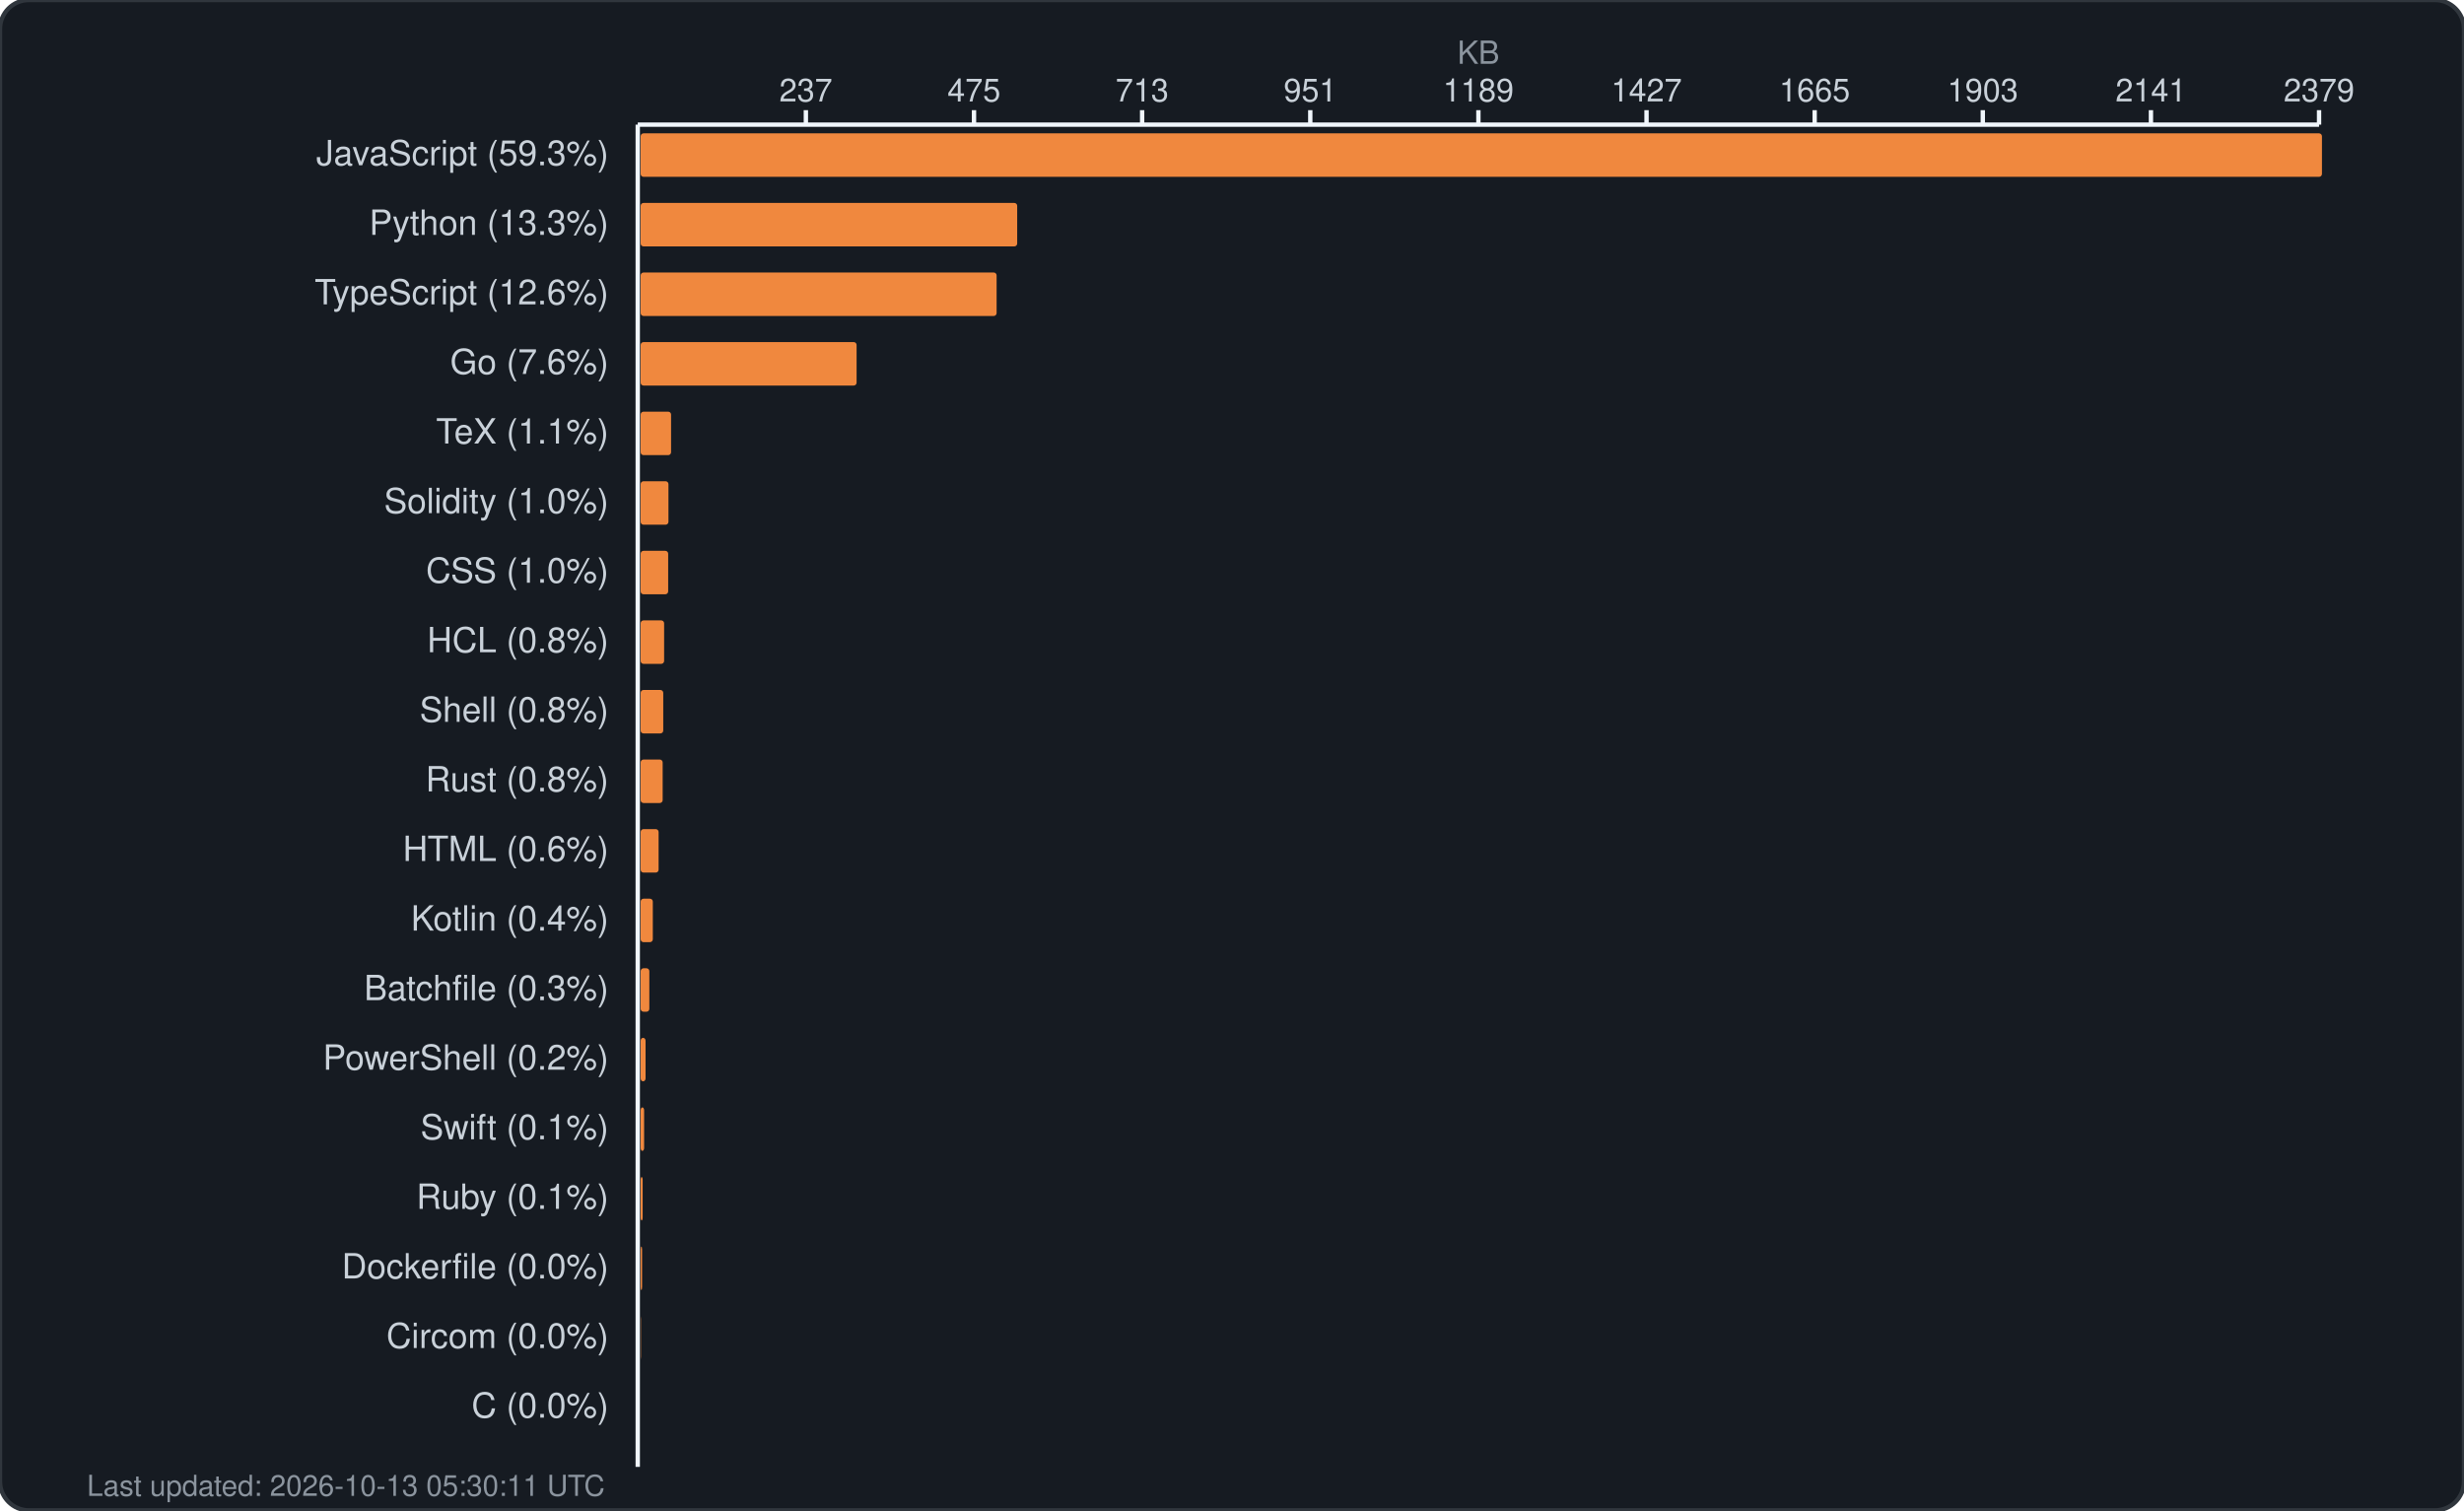
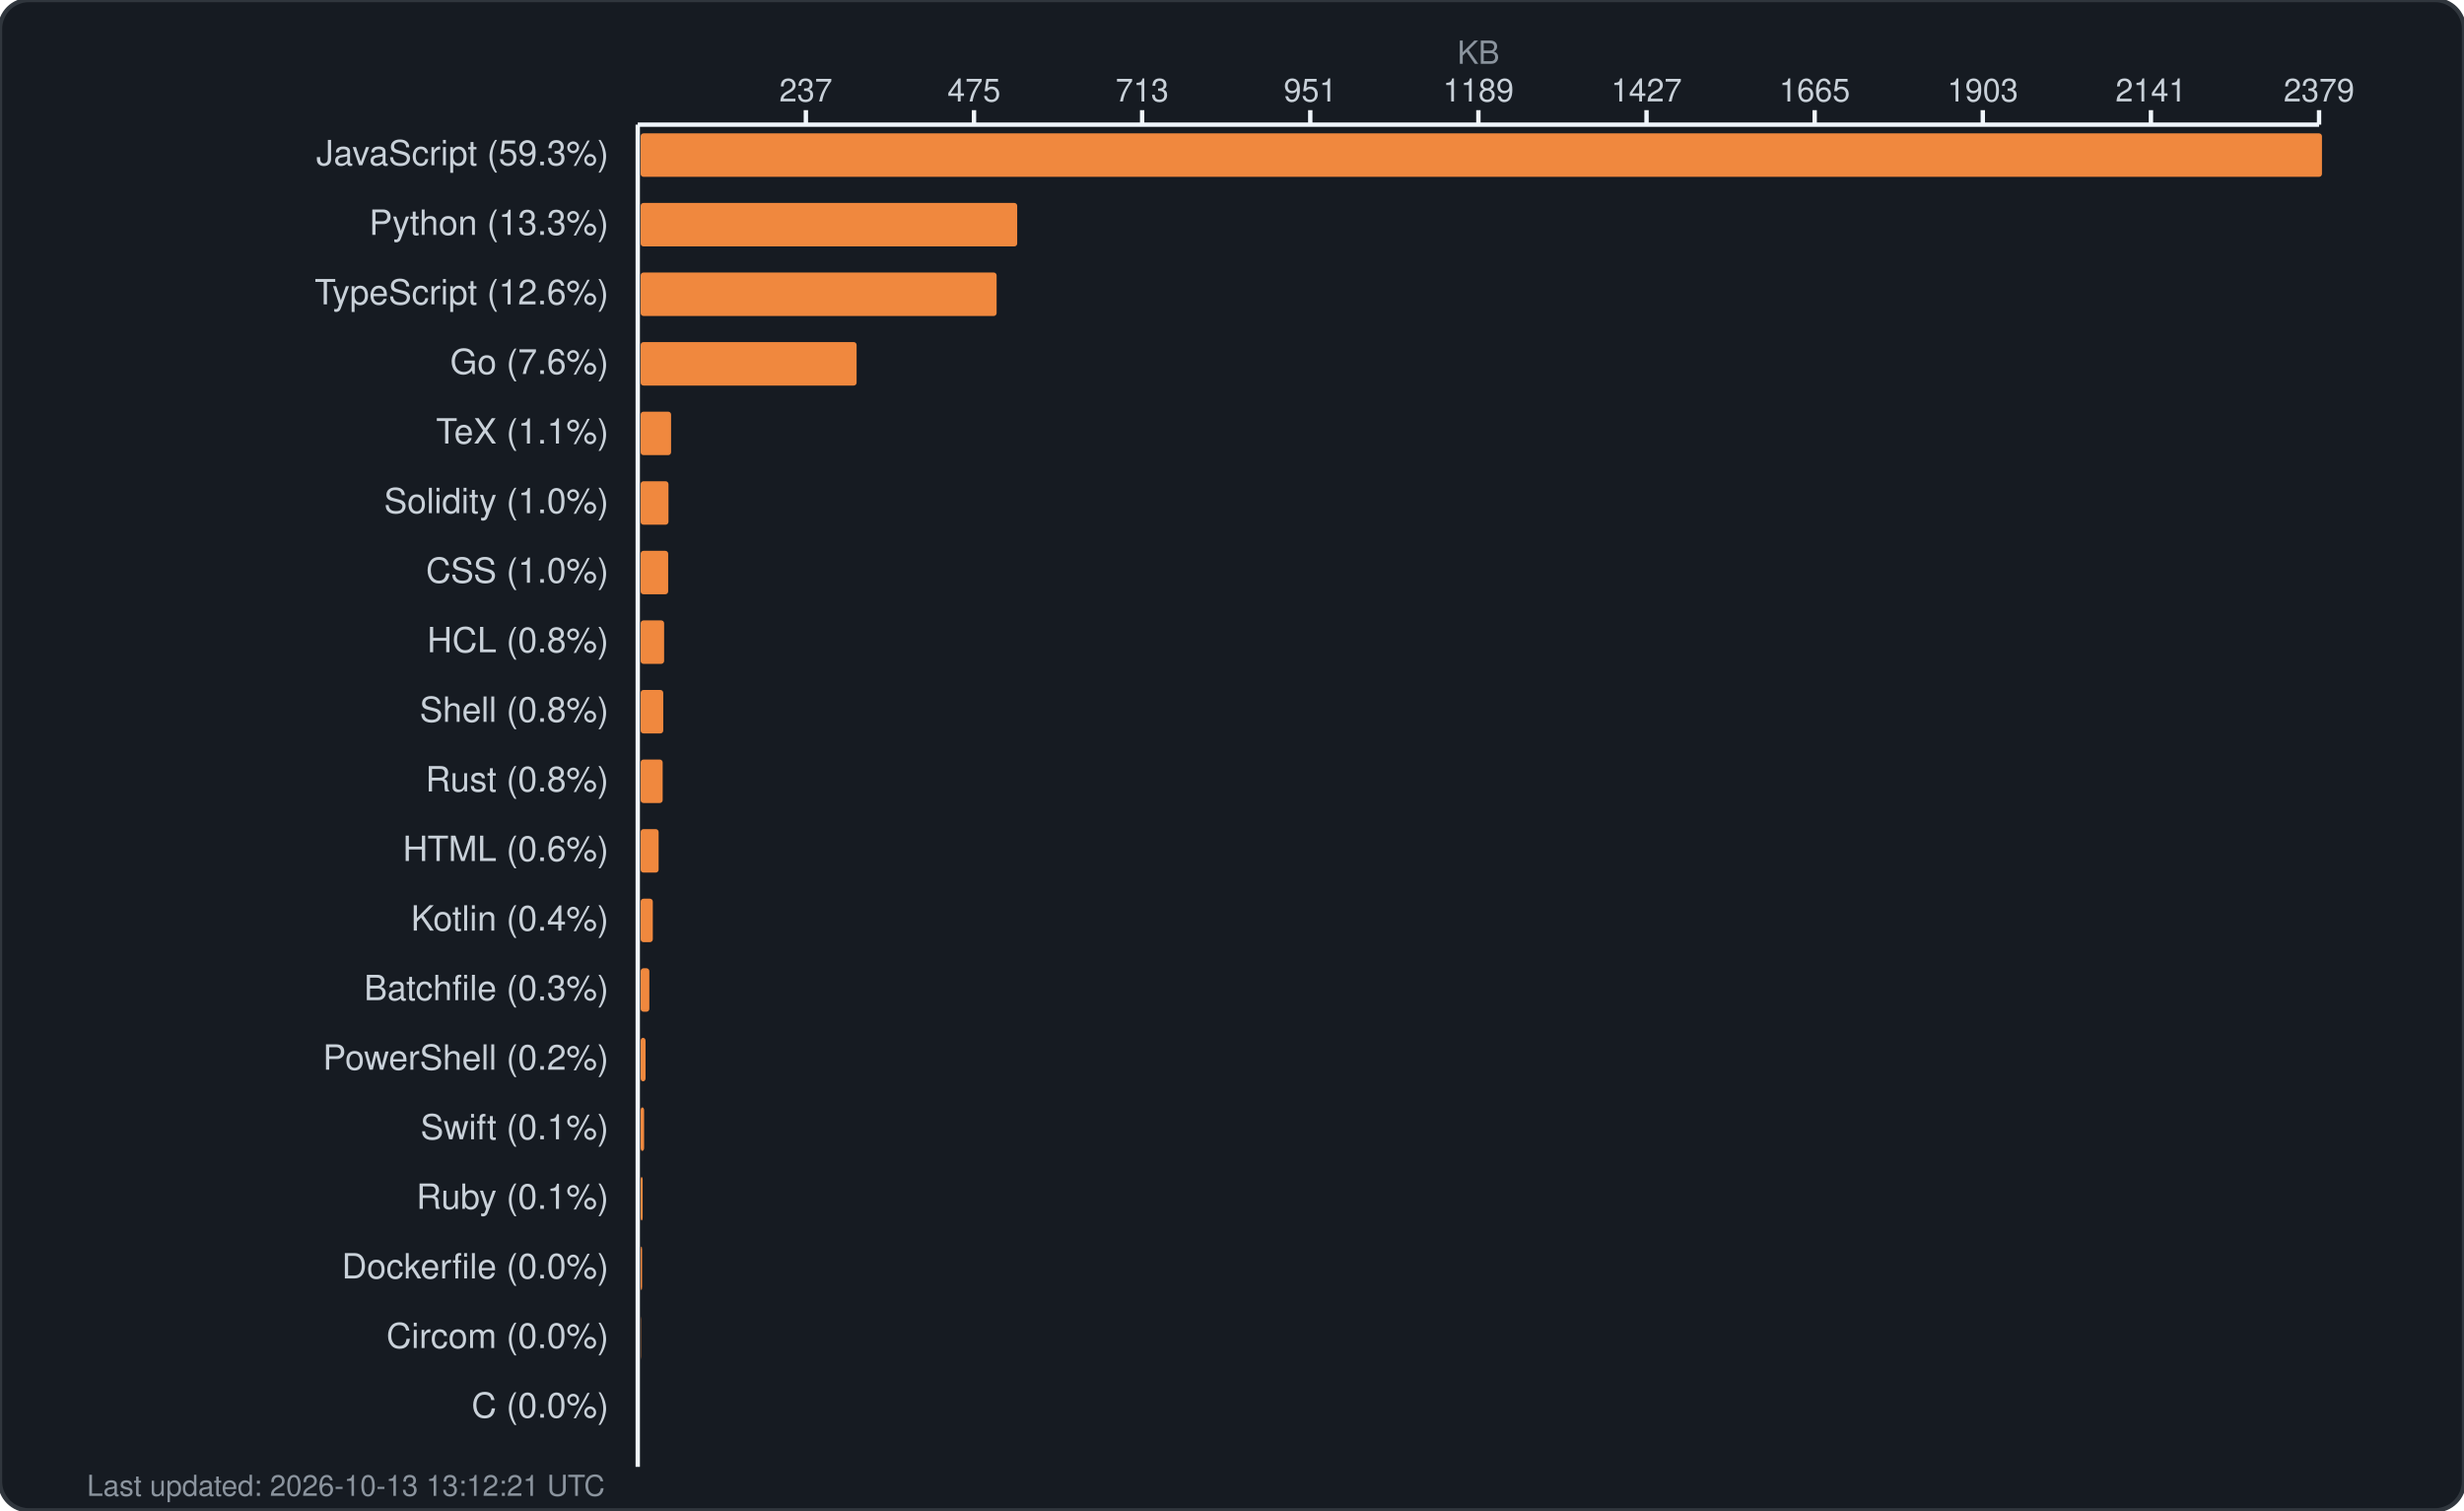
<svg xmlns="http://www.w3.org/2000/svg" width="850" height="521" viewBox="0 0 850 521" fill="none">
  <rect width="850" height="521" rx="10" fill="#161b22" stroke="#30363d" stroke-width="1.5" />
  <text x="510.0" y="22" fill="#8b949e" font-family="-apple-system, BlinkMacSystemFont, 'Segoe UI', Helvetica, Arial, sans-serif" font-size="11" text-anchor="middle">KB</text>
  <g fill="#c9d1d9" font-family="-apple-system, BlinkMacSystemFont, 'Segoe UI', Helvetica, Arial, sans-serif" font-size="11">
    <text x="278.0" y="35" text-anchor="middle">237</text>
    <line x1="278.0" y1="38" x2="278.0" y2="43" stroke="#f0f6fc" stroke-width="1.5" />
    <text x="336.0" y="35" text-anchor="middle">475</text>
    <line x1="336.0" y1="38" x2="336.0" y2="43" stroke="#f0f6fc" stroke-width="1.5" />
    <text x="394.0" y="35" text-anchor="middle">713</text>
    <line x1="394.0" y1="38" x2="394.0" y2="43" stroke="#f0f6fc" stroke-width="1.5" />
    <text x="452.0" y="35" text-anchor="middle">951</text>
    <line x1="452.0" y1="38" x2="452.0" y2="43" stroke="#f0f6fc" stroke-width="1.5" />
    <text x="510.0" y="35" text-anchor="middle">1189</text>
    <line x1="510.0" y1="38" x2="510.0" y2="43" stroke="#f0f6fc" stroke-width="1.5" />
    <text x="568.0" y="35" text-anchor="middle">1427</text>
    <line x1="568.0" y1="38" x2="568.0" y2="43" stroke="#f0f6fc" stroke-width="1.5" />
    <text x="626.0" y="35" text-anchor="middle">1665</text>
    <line x1="626.0" y1="38" x2="626.0" y2="43" stroke="#f0f6fc" stroke-width="1.5" />
    <text x="684.0" y="35" text-anchor="middle">1903</text>
    <line x1="684.0" y1="38" x2="684.0" y2="43" stroke="#f0f6fc" stroke-width="1.5" />
    <text x="742.0" y="35" text-anchor="middle">2141</text>
    <line x1="742.0" y1="38" x2="742.0" y2="43" stroke="#f0f6fc" stroke-width="1.5" />
    <text x="800.0" y="35" text-anchor="middle">2379</text>
    <line x1="800.0" y1="38" x2="800.0" y2="43" stroke="#f0f6fc" stroke-width="1.5" />
    <line x1="220" y1="43" x2="800" y2="43" stroke="#f0f6fc" stroke-width="1.5" />
    <line x1="220" y1="43" x2="220" y2="506" stroke="#f0f6fc" stroke-width="1.5" />
  </g>
  <g>
    <text x="210" y="57" fill="#c9d1d9" font-family="-apple-system, BlinkMacSystemFont, 'Segoe UI', Helvetica, Arial, sans-serif" font-size="12" text-anchor="end">JavaScript (59.3%)</text>
    <rect x="221" y="46" width="580.0" height="15" rx="1" fill="#f0883e" />
    <text x="210" y="81" fill="#c9d1d9" font-family="-apple-system, BlinkMacSystemFont, 'Segoe UI', Helvetica, Arial, sans-serif" font-size="12" text-anchor="end">Python (13.3%)</text>
    <rect x="221" y="70" width="129.9" height="15" rx="1" fill="#f0883e" />
    <text x="210" y="105" fill="#c9d1d9" font-family="-apple-system, BlinkMacSystemFont, 'Segoe UI', Helvetica, Arial, sans-serif" font-size="12" text-anchor="end">TypeScript (12.6%)</text>
    <rect x="221" y="94" width="122.8" height="15" rx="1" fill="#f0883e" />
    <text x="210" y="129" fill="#c9d1d9" font-family="-apple-system, BlinkMacSystemFont, 'Segoe UI', Helvetica, Arial, sans-serif" font-size="12" text-anchor="end">Go (7.6%)</text>
    <rect x="221" y="118" width="74.5" height="15" rx="1" fill="#f0883e" />
    <text x="210" y="153" fill="#c9d1d9" font-family="-apple-system, BlinkMacSystemFont, 'Segoe UI', Helvetica, Arial, sans-serif" font-size="12" text-anchor="end">TeX (1.1%)</text>
    <rect x="221" y="142" width="10.5" height="15" rx="1" fill="#f0883e" />
    <text x="210" y="177" fill="#c9d1d9" font-family="-apple-system, BlinkMacSystemFont, 'Segoe UI', Helvetica, Arial, sans-serif" font-size="12" text-anchor="end">Solidity (1.0%)</text>
    <rect x="221" y="166" width="9.6" height="15" rx="1" fill="#f0883e" />
    <text x="210" y="201" fill="#c9d1d9" font-family="-apple-system, BlinkMacSystemFont, 'Segoe UI', Helvetica, Arial, sans-serif" font-size="12" text-anchor="end">CSS (1.0%)</text>
    <rect x="221" y="190" width="9.5" height="15" rx="1" fill="#f0883e" />
    <text x="210" y="225" fill="#c9d1d9" font-family="-apple-system, BlinkMacSystemFont, 'Segoe UI', Helvetica, Arial, sans-serif" font-size="12" text-anchor="end">HCL (0.8%)</text>
    <rect x="221" y="214" width="8.1" height="15" rx="1" fill="#f0883e" />
    <text x="210" y="249" fill="#c9d1d9" font-family="-apple-system, BlinkMacSystemFont, 'Segoe UI', Helvetica, Arial, sans-serif" font-size="12" text-anchor="end">Shell (0.8%)</text>
    <rect x="221" y="238" width="7.8" height="15" rx="1" fill="#f0883e" />
    <text x="210" y="273" fill="#c9d1d9" font-family="-apple-system, BlinkMacSystemFont, 'Segoe UI', Helvetica, Arial, sans-serif" font-size="12" text-anchor="end">Rust (0.8%)</text>
    <rect x="221" y="262" width="7.6" height="15" rx="1" fill="#f0883e" />
    <text x="210" y="297" fill="#c9d1d9" font-family="-apple-system, BlinkMacSystemFont, 'Segoe UI', Helvetica, Arial, sans-serif" font-size="12" text-anchor="end">HTML (0.6%)</text>
    <rect x="221" y="286" width="6.2" height="15" rx="1" fill="#f0883e" />
    <text x="210" y="321" fill="#c9d1d9" font-family="-apple-system, BlinkMacSystemFont, 'Segoe UI', Helvetica, Arial, sans-serif" font-size="12" text-anchor="end">Kotlin (0.4%)</text>
    <rect x="221" y="310" width="4.2" height="15" rx="1" fill="#f0883e" />
    <text x="210" y="345" fill="#c9d1d9" font-family="-apple-system, BlinkMacSystemFont, 'Segoe UI', Helvetica, Arial, sans-serif" font-size="12" text-anchor="end">Batchfile (0.3%)</text>
    <rect x="221" y="334" width="3.0" height="15" rx="1" fill="#f0883e" />
    <text x="210" y="369" fill="#c9d1d9" font-family="-apple-system, BlinkMacSystemFont, 'Segoe UI', Helvetica, Arial, sans-serif" font-size="12" text-anchor="end">PowerShell (0.2%)</text>
    <rect x="221" y="358" width="1.7" height="15" rx="1" fill="#f0883e" />
    <text x="210" y="393" fill="#c9d1d9" font-family="-apple-system, BlinkMacSystemFont, 'Segoe UI', Helvetica, Arial, sans-serif" font-size="12" text-anchor="end">Swift (0.1%)</text>
    <rect x="221" y="382" width="1.2" height="15" rx="1" fill="#f0883e" />
    <text x="210" y="417" fill="#c9d1d9" font-family="-apple-system, BlinkMacSystemFont, 'Segoe UI', Helvetica, Arial, sans-serif" font-size="12" text-anchor="end">Ruby (0.1%)</text>
    <rect x="221" y="406" width="0.7" height="15" rx="1" fill="#f0883e" />
    <text x="210" y="441" fill="#c9d1d9" font-family="-apple-system, BlinkMacSystemFont, 'Segoe UI', Helvetica, Arial, sans-serif" font-size="12" text-anchor="end">Dockerfile (0.0%)</text>
    <rect x="221" y="430" width="0.5" height="15" rx="1" fill="#f0883e" />
    <text x="210" y="465" fill="#c9d1d9" font-family="-apple-system, BlinkMacSystemFont, 'Segoe UI', Helvetica, Arial, sans-serif" font-size="12" text-anchor="end">Circom (0.0%)</text>
    <rect x="221" y="454" width="0.1" height="15" rx="1" fill="#f0883e" />
    <text x="210" y="489" fill="#c9d1d9" font-family="-apple-system, BlinkMacSystemFont, 'Segoe UI', Helvetica, Arial, sans-serif" font-size="12" text-anchor="end">C (0.0%)</text>
    <rect x="221" y="478" width="0.0" height="15" rx="1" fill="#f0883e" />
-     <text x="30" y="516" fill="#8b949e" font-family="-apple-system, BlinkMacSystemFont, 'Segoe UI', Helvetica, Arial, sans-serif" font-size="10">Last updated: 2026-10-13 05:30:11 UTC</text>
+     <text x="30" y="516" fill="#8b949e" font-family="-apple-system, BlinkMacSystemFont, 'Segoe UI', Helvetica, Arial, sans-serif" font-size="10">Last updated: 2026-10-13 13:12:21 UTC</text>
  </g>
</svg>
